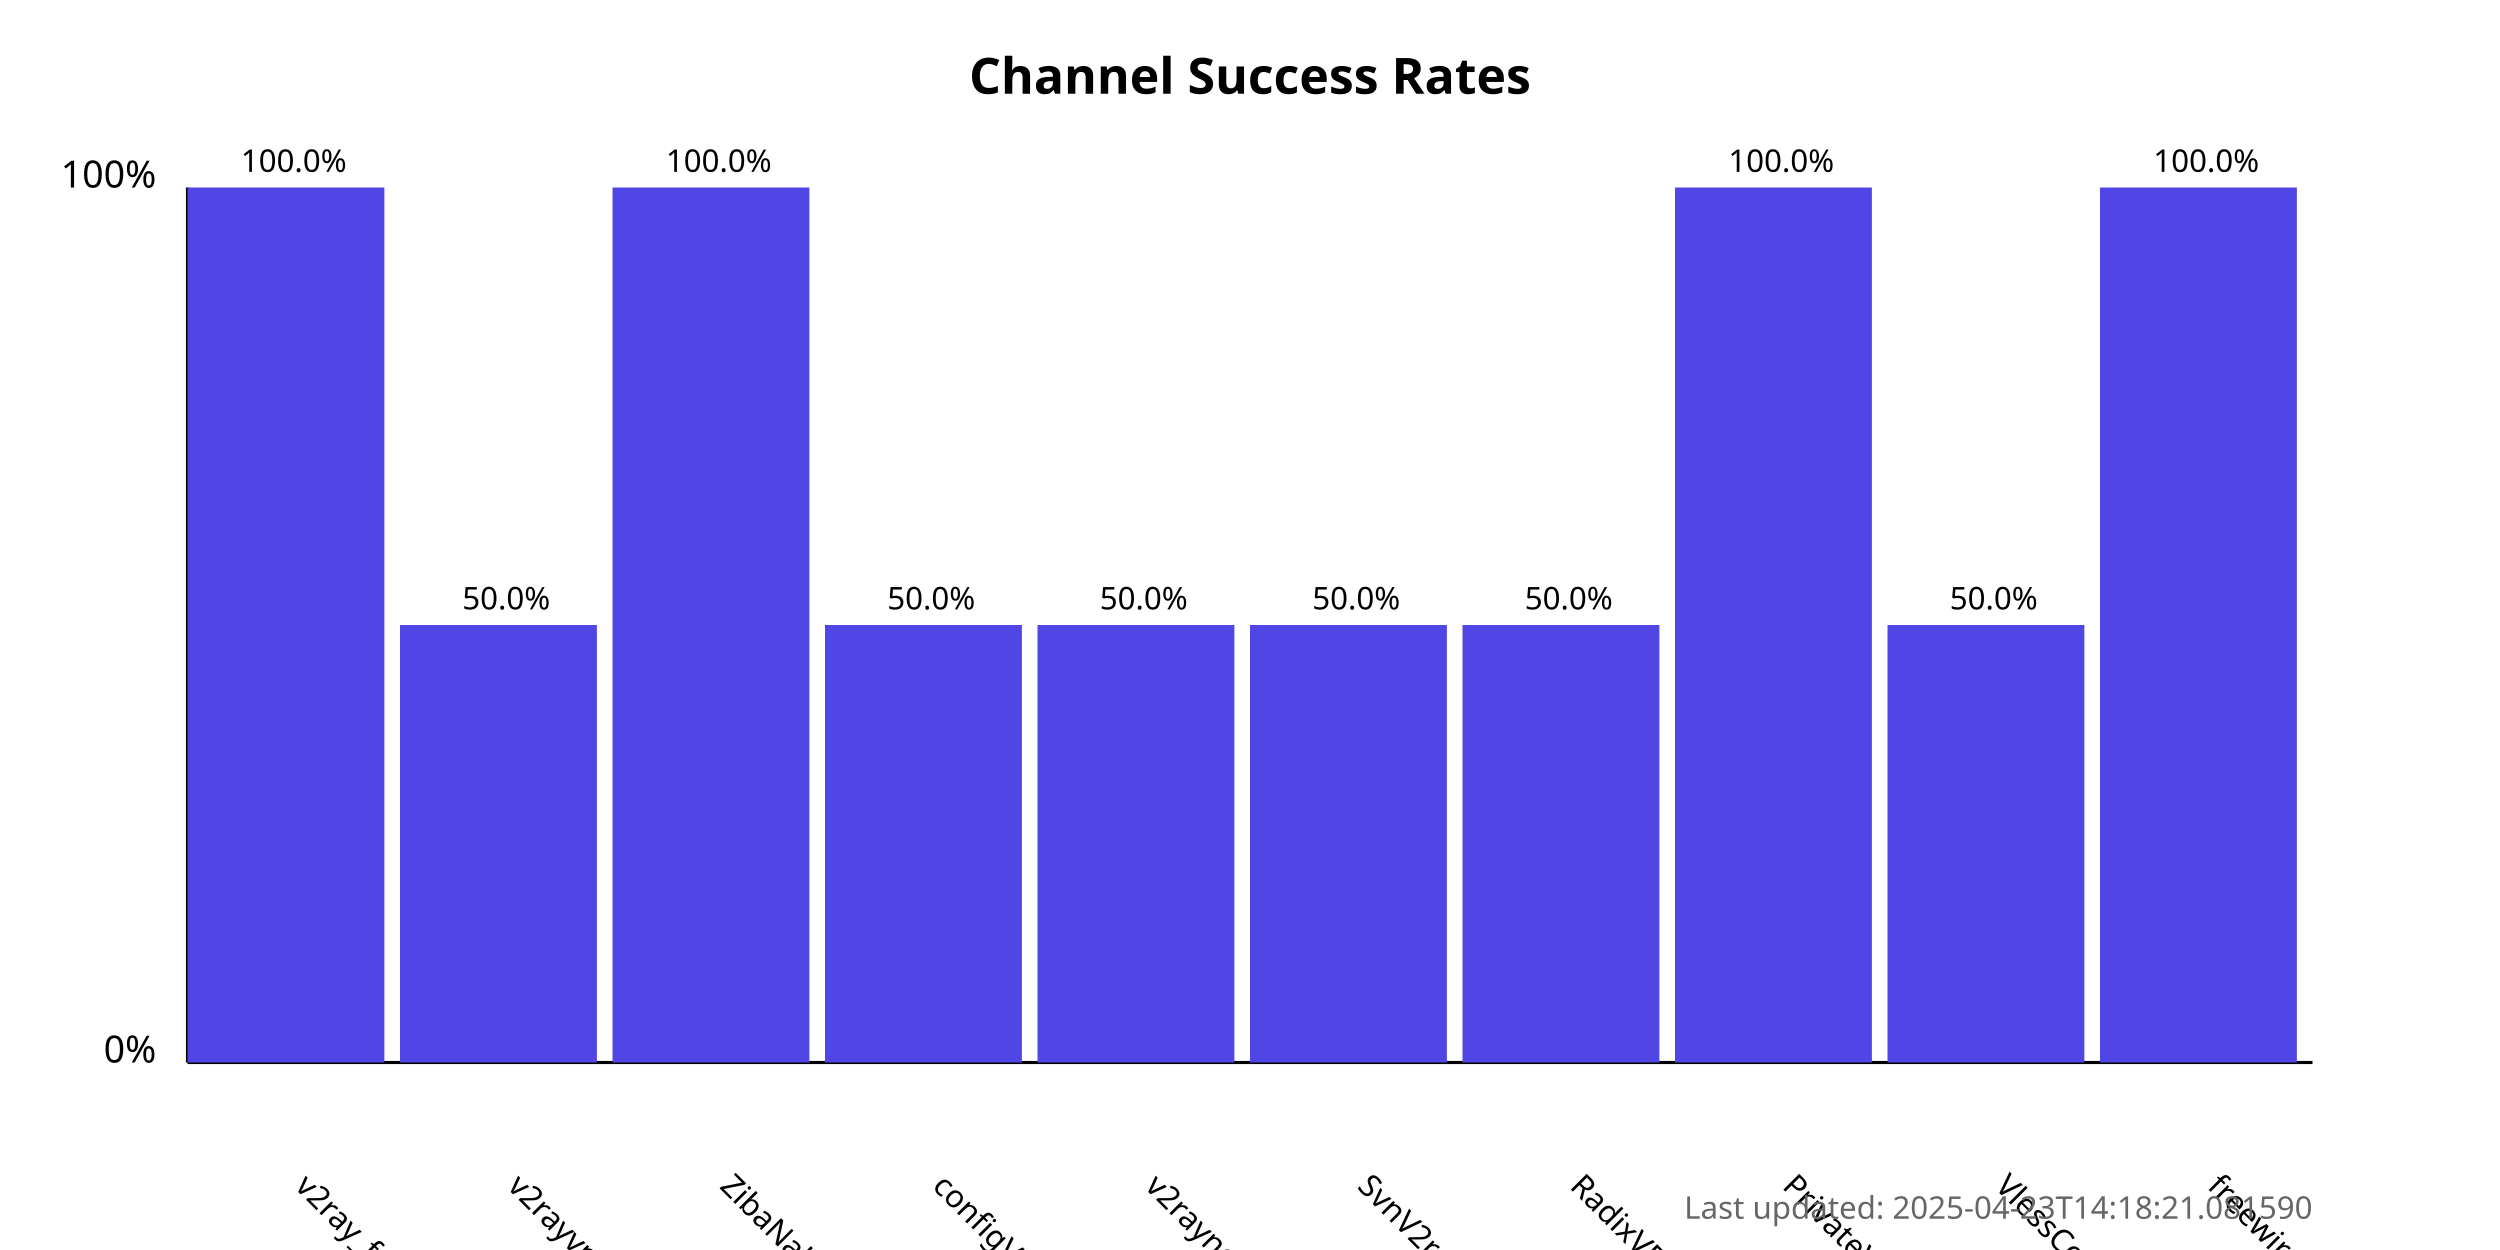
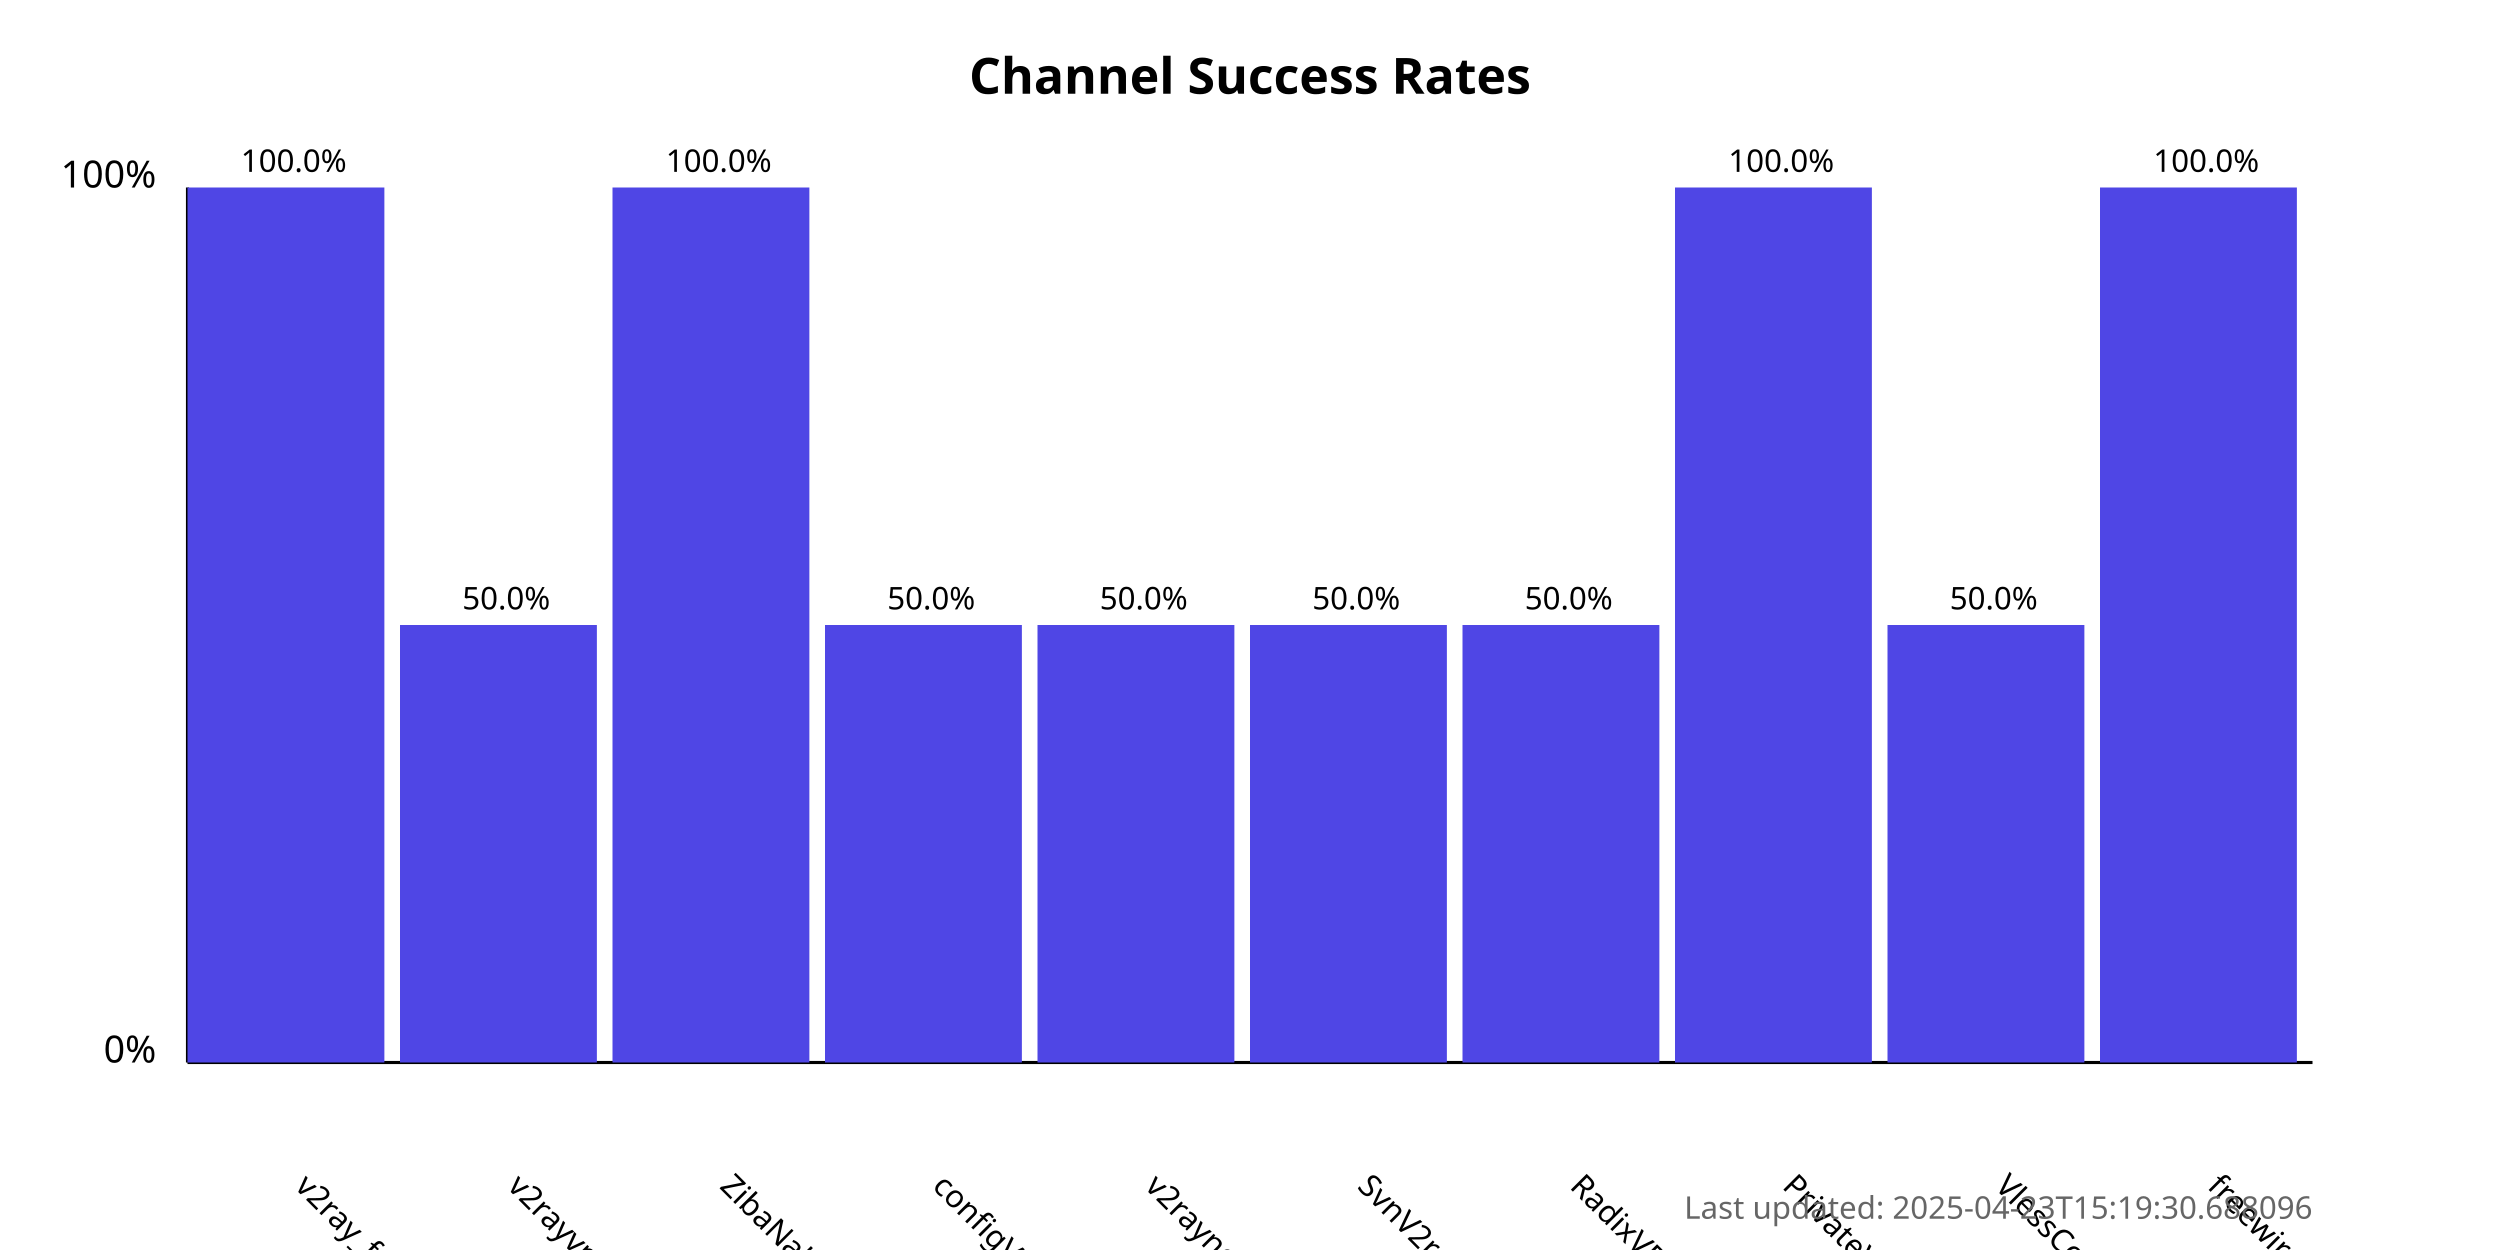
<svg xmlns="http://www.w3.org/2000/svg" width="800" height="400">
  <style>
            .chart-title { font: bold 16px sans-serif; }
            .axis-label { font: 12px sans-serif; }
            .tick-label { font: 10px sans-serif; }
            .bar { fill: #4f46e5; }
            .bar:hover { fill: #6366f1; }
            .timestamp { font: 10px sans-serif; fill: #666; }
        </style>
  <text x="400.0" y="30" text-anchor="middle" class="chart-title">
            Channel Success Rates
        </text>
  <line x1="60" y1="340" x2="60" y2="60" stroke="black" stroke-width="1" />
  <line x1="60" y1="340" x2="740" y2="340" stroke="black" stroke-width="1" />
  <text x="50" y="340" text-anchor="end" class="axis-label">0%</text>
  <text x="50" y="60" text-anchor="end" class="axis-label">100%</text>
  <g>
    <rect x="60" y="60.0" width="63.0" height="280.0" class="bar" />
    <text x="94.0" y="380" transform="rotate(45, 94.0, 380)" text-anchor="start" class="tick-label">
                v2ray_free_conf
            </text>
    <text x="94.0" y="55.0" text-anchor="middle" class="tick-label">
                100.0%
            </text>
  </g>
  <g>
    <rect x="128.0" y="200.0" width="63.0" height="140.0" class="bar" />
    <text x="162.0" y="380" transform="rotate(45, 162.0, 380)" text-anchor="start" class="tick-label">
                v2rayvpno
            </text>
    <text x="162.0" y="195.0" text-anchor="middle" class="tick-label">
                50.0%
            </text>
  </g>
  <g>
    <rect x="196.0" y="60.0" width="63.0" height="280.0" class="bar" />
    <text x="230.0" y="380" transform="rotate(45, 230.0, 380)" text-anchor="start" class="tick-label">
                ZibaNabz
            </text>
    <text x="230.0" y="55.0" text-anchor="middle" class="tick-label">
                100.0%
            </text>
  </g>
  <g>
    <rect x="264.0" y="200.0" width="63.0" height="140.0" class="bar" />
    <text x="298.0" y="380" transform="rotate(45, 298.0, 380)" text-anchor="start" class="tick-label">
                configV2rayForFree
            </text>
    <text x="298.0" y="195.0" text-anchor="middle" class="tick-label">
                50.0%
            </text>
  </g>
  <g>
    <rect x="332.0" y="200.0" width="63.0" height="140.0" class="bar" />
    <text x="366.0" y="380" transform="rotate(45, 366.0, 380)" text-anchor="start" class="tick-label">
                v2rayngvpn
            </text>
    <text x="366.0" y="195.0" text-anchor="middle" class="tick-label">
                50.0%
            </text>
  </g>
  <g>
    <rect x="400.0" y="200.0" width="63.0" height="140.0" class="bar" />
    <text x="434.0" y="380" transform="rotate(45, 434.0, 380)" text-anchor="start" class="tick-label">
                SvnV2ray
            </text>
    <text x="434.0" y="195.0" text-anchor="middle" class="tick-label">
                50.0%
            </text>
  </g>
  <g>
    <rect x="468.0" y="200.0" width="63.0" height="140.0" class="bar" />
    <text x="502.0" y="380" transform="rotate(45, 502.0, 380)" text-anchor="start" class="tick-label">
                RadixVPN
            </text>
    <text x="502.0" y="195.0" text-anchor="middle" class="tick-label">
                50.0%
            </text>
  </g>
  <g>
    <rect x="536.0" y="60.0" width="63.0" height="280.0" class="bar" />
    <text x="570.0" y="380" transform="rotate(45, 570.0, 380)" text-anchor="start" class="tick-label">
                PrivateVPNs
            </text>
    <text x="570.0" y="55.0" text-anchor="middle" class="tick-label">
                100.0%
            </text>
  </g>
  <g>
    <rect x="604.0" y="200.0" width="63.0" height="140.0" class="bar" />
    <text x="638.0" y="380" transform="rotate(45, 638.0, 380)" text-anchor="start" class="tick-label">
                VlessConfig
            </text>
    <text x="638.0" y="195.0" text-anchor="middle" class="tick-label">
                50.0%
            </text>
  </g>
  <g>
    <rect x="672.0" y="60.0" width="63.0" height="280.0" class="bar" />
    <text x="706.0" y="380" transform="rotate(45, 706.0, 380)" text-anchor="start" class="tick-label">
                freewireguard
            </text>
    <text x="706.0" y="55.0" text-anchor="middle" class="tick-label">
                100.0%
            </text>
  </g>
  <text x="740" y="390" text-anchor="end" class="timestamp">
-             Last updated: 2025-04-23T14:18:21.081590
+             Last updated: 2025-04-23T15:19:30.688096
        </text>
</svg>
